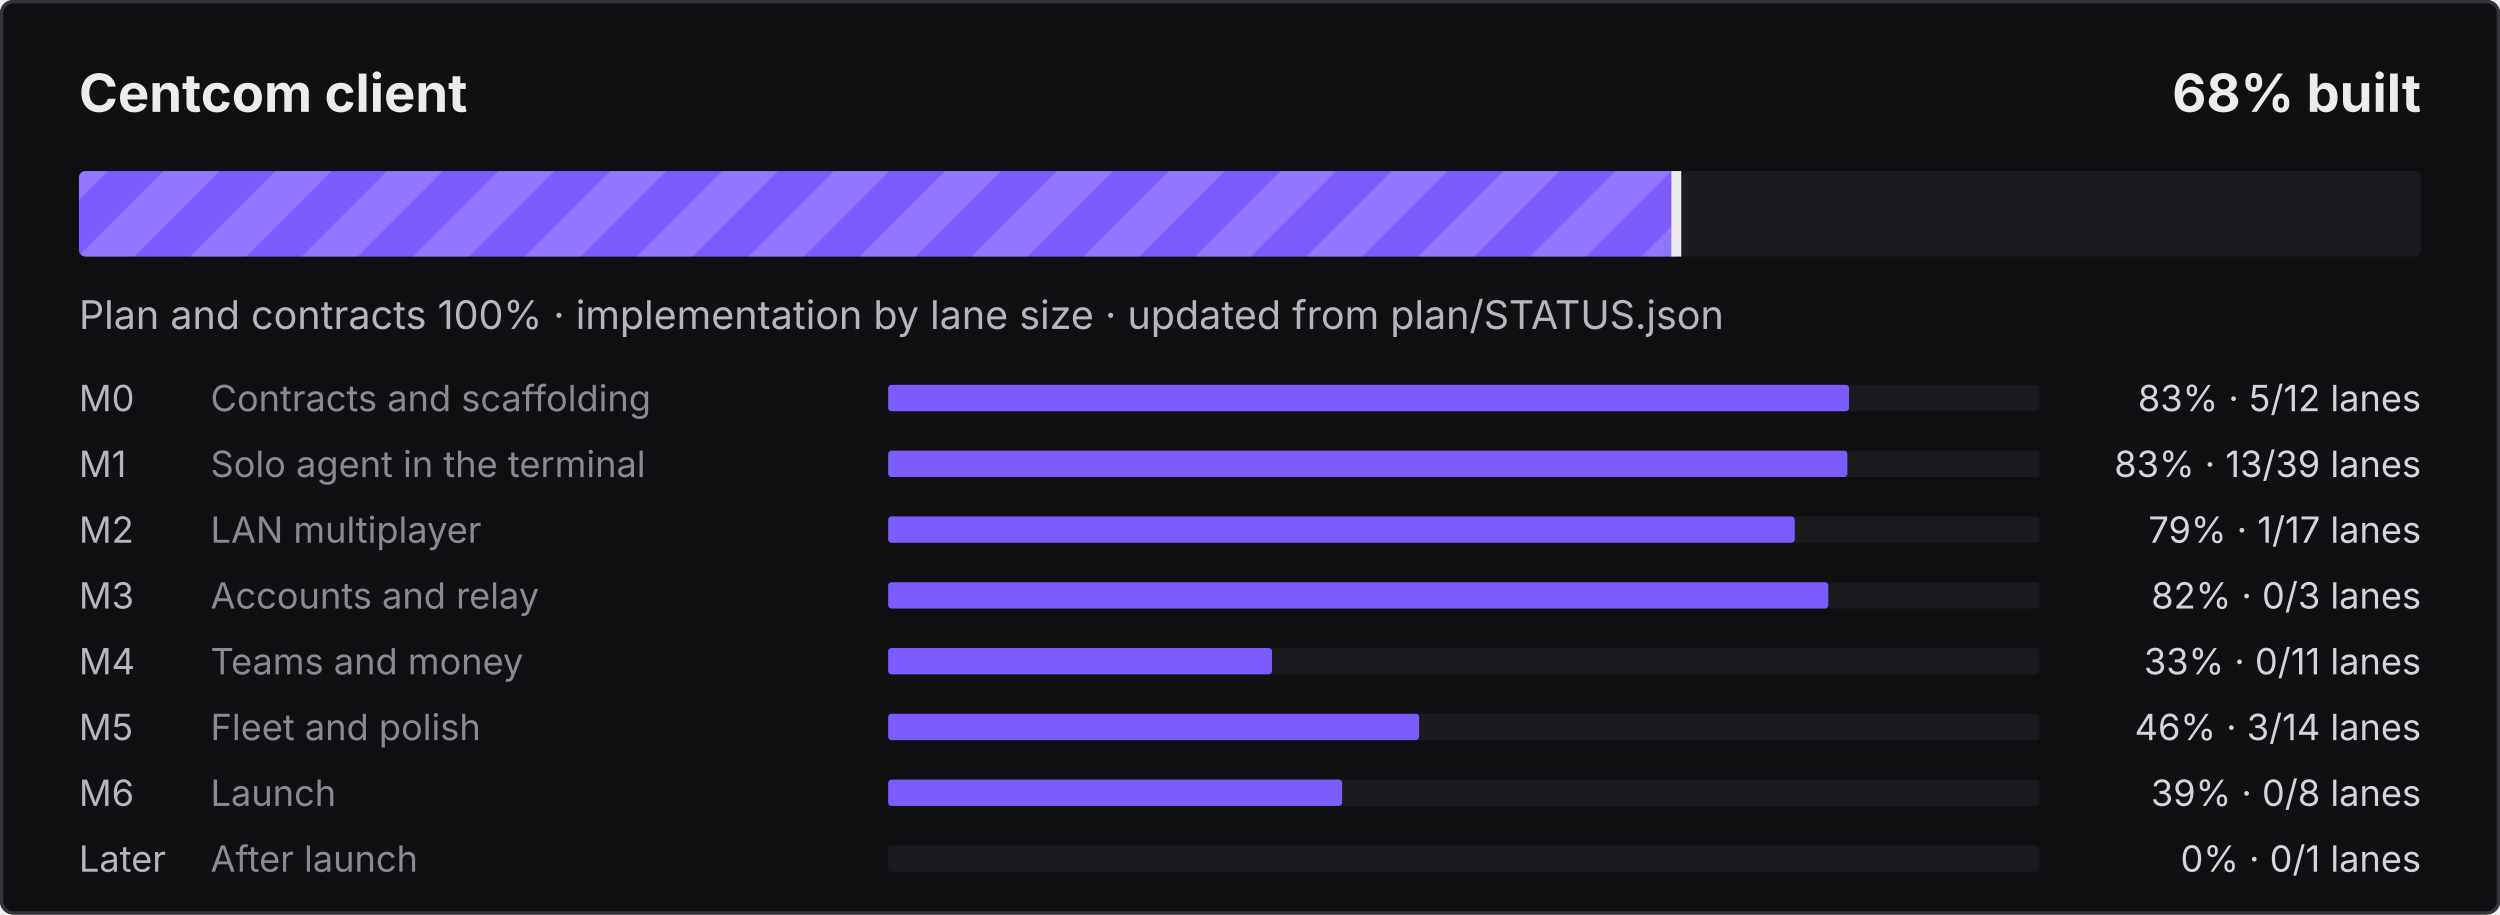
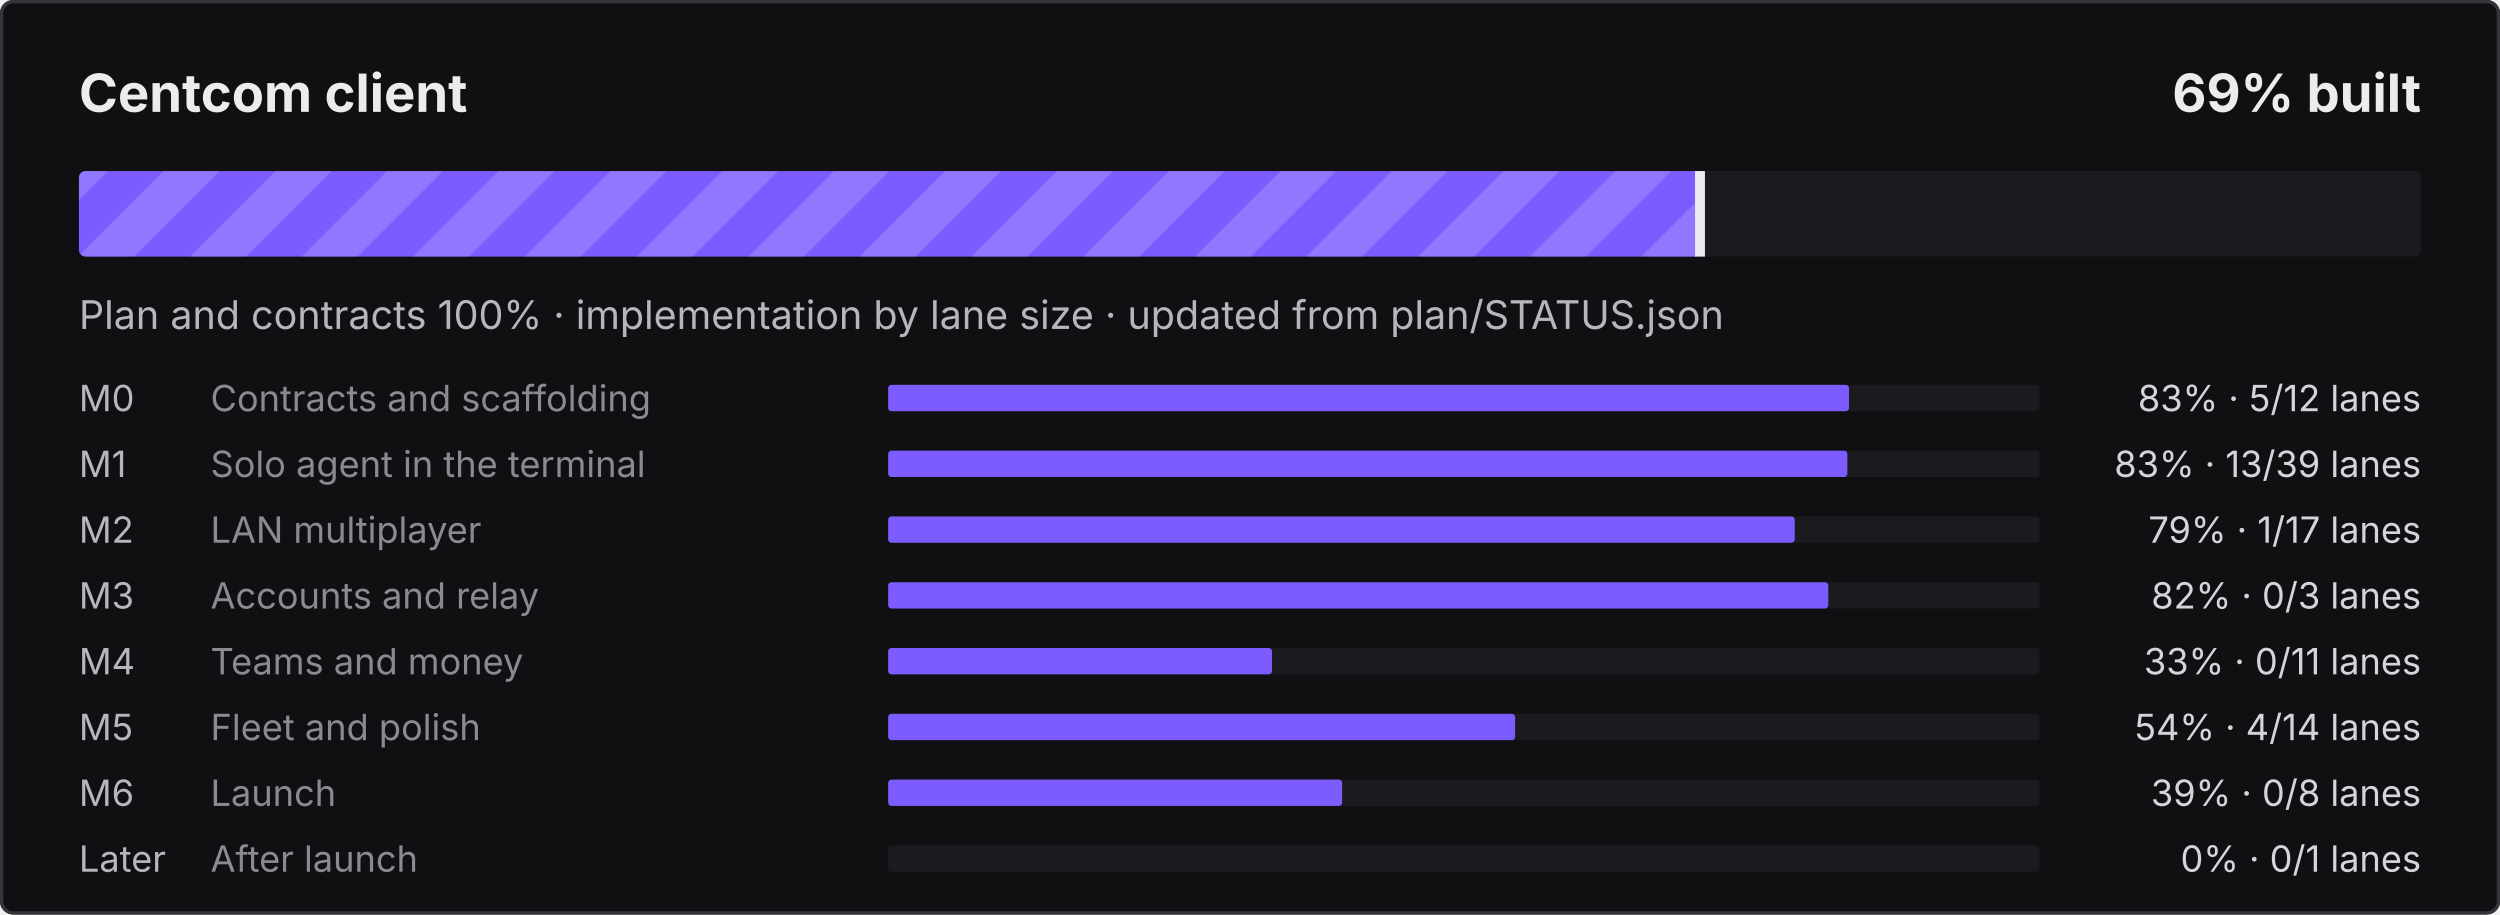
- <svg xmlns="http://www.w3.org/2000/svg" width="760" height="278" viewBox="0 0 760 278" role="img" aria-label="Centcom client: 68% built">
+ <svg xmlns="http://www.w3.org/2000/svg" width="760" height="278" viewBox="0 0 760 278" role="img" aria-label="Centcom client: 69% built">
  <defs>
    <pattern id="s" width="24" height="24" patternUnits="userSpaceOnUse" patternTransform="rotate(45)">
      <rect width="12" height="24" fill="#fff" fill-opacity=".16" />
    </pattern>
    <clipPath id="c">
      <rect x="24" y="52" width="712" height="26" rx="2" />
    </clipPath>
  </defs>
  <style>@keyframes mv{to{transform:translateX(24px)}}
.st{animation:mv .9s linear infinite}text{font-family:ui-sans-serif,system-ui,-apple-system,"Segoe UI",sans-serif}
@media (prefers-reduced-motion:reduce){.st{animation:none}}</style>
  <rect width="760" height="278" rx="4" fill="#101012" />
  <rect x=".5" y=".5" width="759" height="277" rx="3.5" fill="none" stroke="#34343B" />
  <text x="24" y="34" fill="#ECECEF" font-size="16" font-weight="700">Centcom client</text>
-   <text x="736" y="34" fill="#ECECEF" font-size="16" font-weight="700" text-anchor="end">68% built</text>
+   <text x="736" y="34" fill="#ECECEF" font-size="16" font-weight="700" text-anchor="end">69% built</text>
  <rect x="24" y="52" width="712" height="26" rx="2" fill="#1B1B1F" />
  <clipPath id="cf">
-     <rect x="24" y="52" width="486.1" height="26" rx="2" />
+     <rect x="24" y="52" width="493.3" height="26" rx="2" />
  </clipPath>
  <g clip-path="url(#cf)">
-     <rect x="24" y="52" width="486.1" height="26" fill="#7C5CFF" />
-     <rect x="0" y="52" width="534.1" height="26" fill="url(#s)" class="st" />
+     <rect x="24" y="52" width="493.3" height="26" fill="#7C5CFF" />
+     <rect x="0" y="52" width="541.3" height="26" fill="url(#s)" class="st" />
  </g>
-   <rect x="508.1" y="52" width="3" height="26" fill="#ECECEF" />
+   <rect x="515.3" y="52" width="3" height="26" fill="#ECECEF" />
  <text x="24" y="100" fill="#B6B6BE" font-size="12">Plan and contracts 100% · implementation by lane size · updated from plan/STATUS.json</text>
  <text x="24" y="125" fill="#B6B6BE" font-size="11">M0</text>
  <text x="64" y="125" fill="#8A8A94" font-size="11">Contracts and scaffolding</text>
  <rect x="270" y="117" width="350" height="8" rx="1" fill="#1B1B1F" />
  <rect x="270" y="117" width="292.1" height="8" rx="1" fill="#7C5CFF" />
  <text x="736" y="125" fill="#D4D4DA" font-size="11" text-anchor="end">83% · 5/12 lanes</text>
  <text x="24" y="145" fill="#B6B6BE" font-size="11">M1</text>
  <text x="64" y="145" fill="#8A8A94" font-size="11">Solo agent in the terminal</text>
  <rect x="270" y="137" width="350" height="8" rx="1" fill="#1B1B1F" />
  <rect x="270" y="137" width="291.6" height="8" rx="1" fill="#7C5CFF" />
  <text x="736" y="145" fill="#D4D4DA" font-size="11" text-anchor="end">83% · 13/39 lanes</text>
  <text x="24" y="165" fill="#B6B6BE" font-size="11">M2</text>
  <text x="64" y="165" fill="#8A8A94" font-size="11">LAN multiplayer</text>
  <rect x="270" y="157" width="350" height="8" rx="1" fill="#1B1B1F" />
  <rect x="270" y="157" width="275.6" height="8" rx="1" fill="#7C5CFF" />
  <text x="736" y="165" fill="#D4D4DA" font-size="11" text-anchor="end">79% · 1/17 lanes</text>
  <text x="24" y="185" fill="#B6B6BE" font-size="11">M3</text>
  <text x="64" y="185" fill="#8A8A94" font-size="11">Accounts and relay</text>
  <rect x="270" y="177" width="350" height="8" rx="1" fill="#1B1B1F" />
  <rect x="270" y="177" width="285.8" height="8" rx="1" fill="#7C5CFF" />
  <text x="736" y="185" fill="#D4D4DA" font-size="11" text-anchor="end">82% · 0/3 lanes</text>
  <text x="24" y="205" fill="#B6B6BE" font-size="11">M4</text>
  <text x="64" y="205" fill="#8A8A94" font-size="11">Teams and money</text>
  <rect x="270" y="197" width="350" height="8" rx="1" fill="#1B1B1F" />
  <rect x="270" y="197" width="116.7" height="8" rx="1" fill="#7C5CFF" />
  <text x="736" y="205" fill="#D4D4DA" font-size="11" text-anchor="end">33% · 0/11 lanes</text>
  <text x="24" y="225" fill="#B6B6BE" font-size="11">M5</text>
  <text x="64" y="225" fill="#8A8A94" font-size="11">Fleet and polish</text>
  <rect x="270" y="217" width="350" height="8" rx="1" fill="#1B1B1F" />
-   <rect x="270" y="217" width="161.4" height="8" rx="1" fill="#7C5CFF" />
-   <text x="736" y="225" fill="#D4D4DA" font-size="11" text-anchor="end">46% · 3/14 lanes</text>
+   <rect x="270" y="217" width="190.6" height="8" rx="1" fill="#7C5CFF" />
+   <text x="736" y="225" fill="#D4D4DA" font-size="11" text-anchor="end">54% · 4/14 lanes</text>
  <text x="24" y="245" fill="#B6B6BE" font-size="11">M6</text>
  <text x="64" y="245" fill="#8A8A94" font-size="11">Launch</text>
  <rect x="270" y="237" width="350" height="8" rx="1" fill="#1B1B1F" />
  <rect x="270" y="237" width="138.0" height="8" rx="1" fill="#7C5CFF" />
  <text x="736" y="245" fill="#D4D4DA" font-size="11" text-anchor="end">39% · 0/8 lanes</text>
  <text x="24" y="265" fill="#B6B6BE" font-size="11">Later</text>
  <text x="64" y="265" fill="#8A8A94" font-size="11">After launch</text>
  <rect x="270" y="257" width="350" height="8" rx="1" fill="#1B1B1F" />
  <text x="736" y="265" fill="#D4D4DA" font-size="11" text-anchor="end">0% · 0/1 lanes</text>
</svg>
